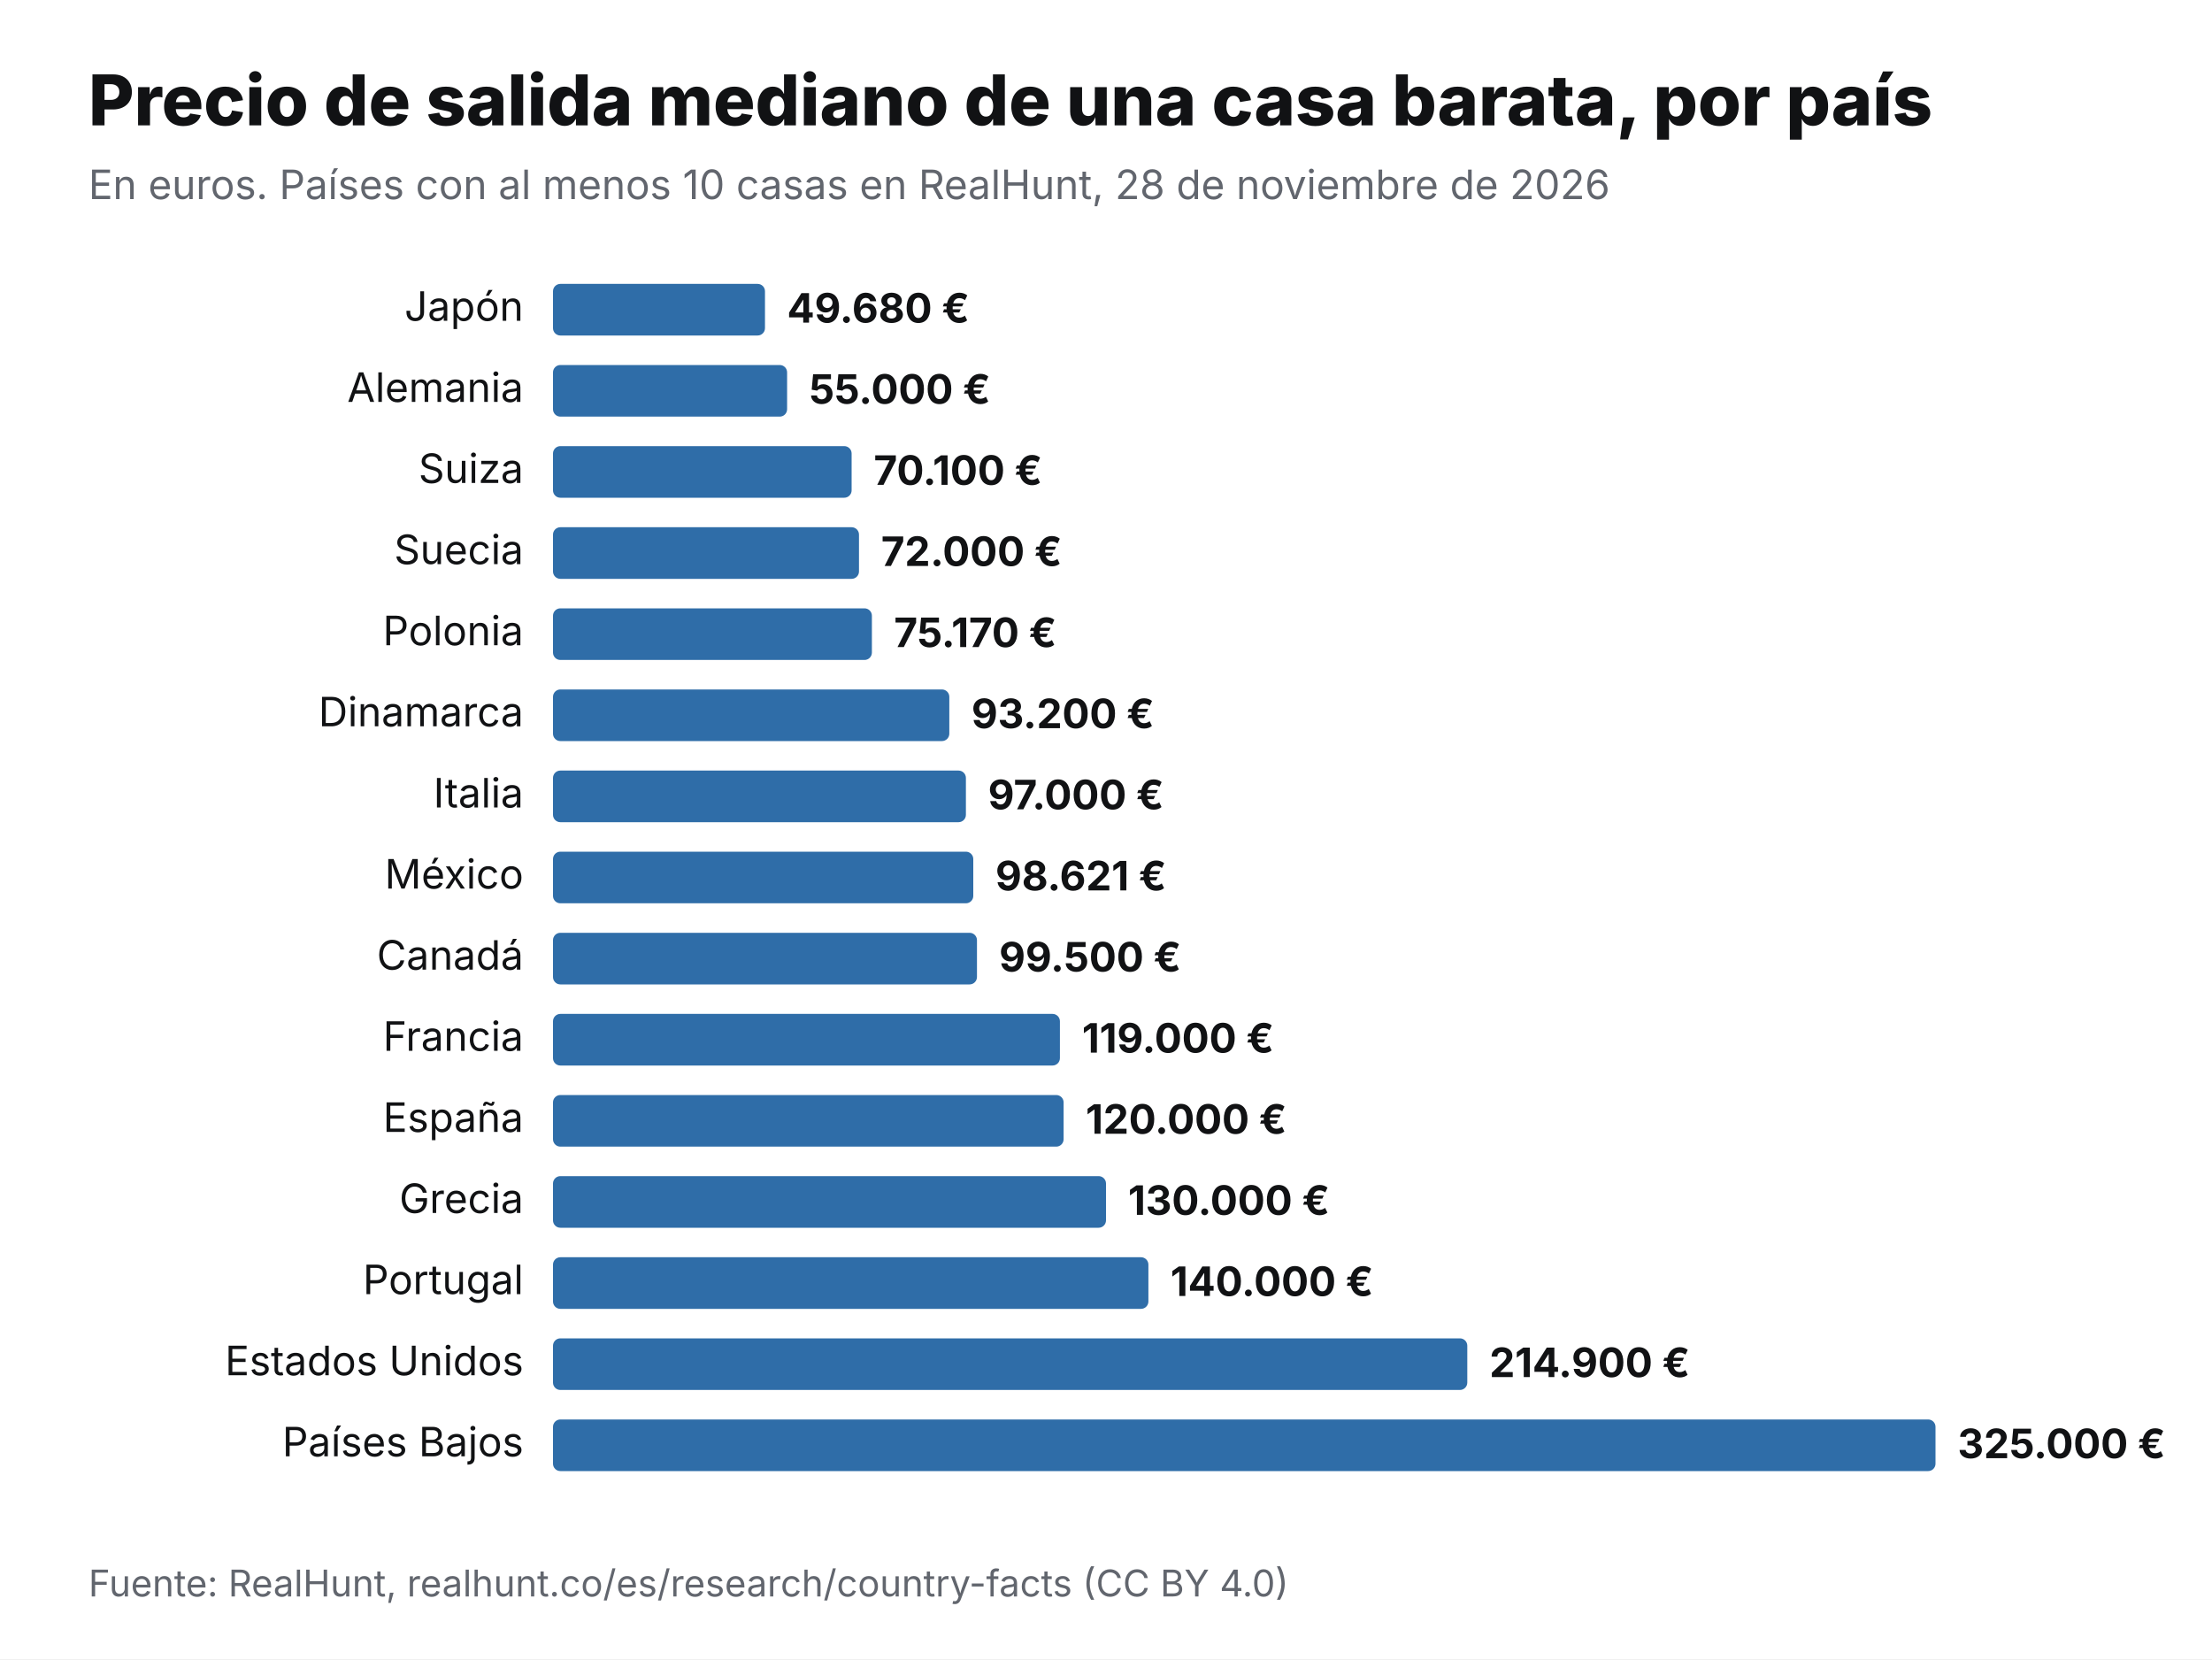
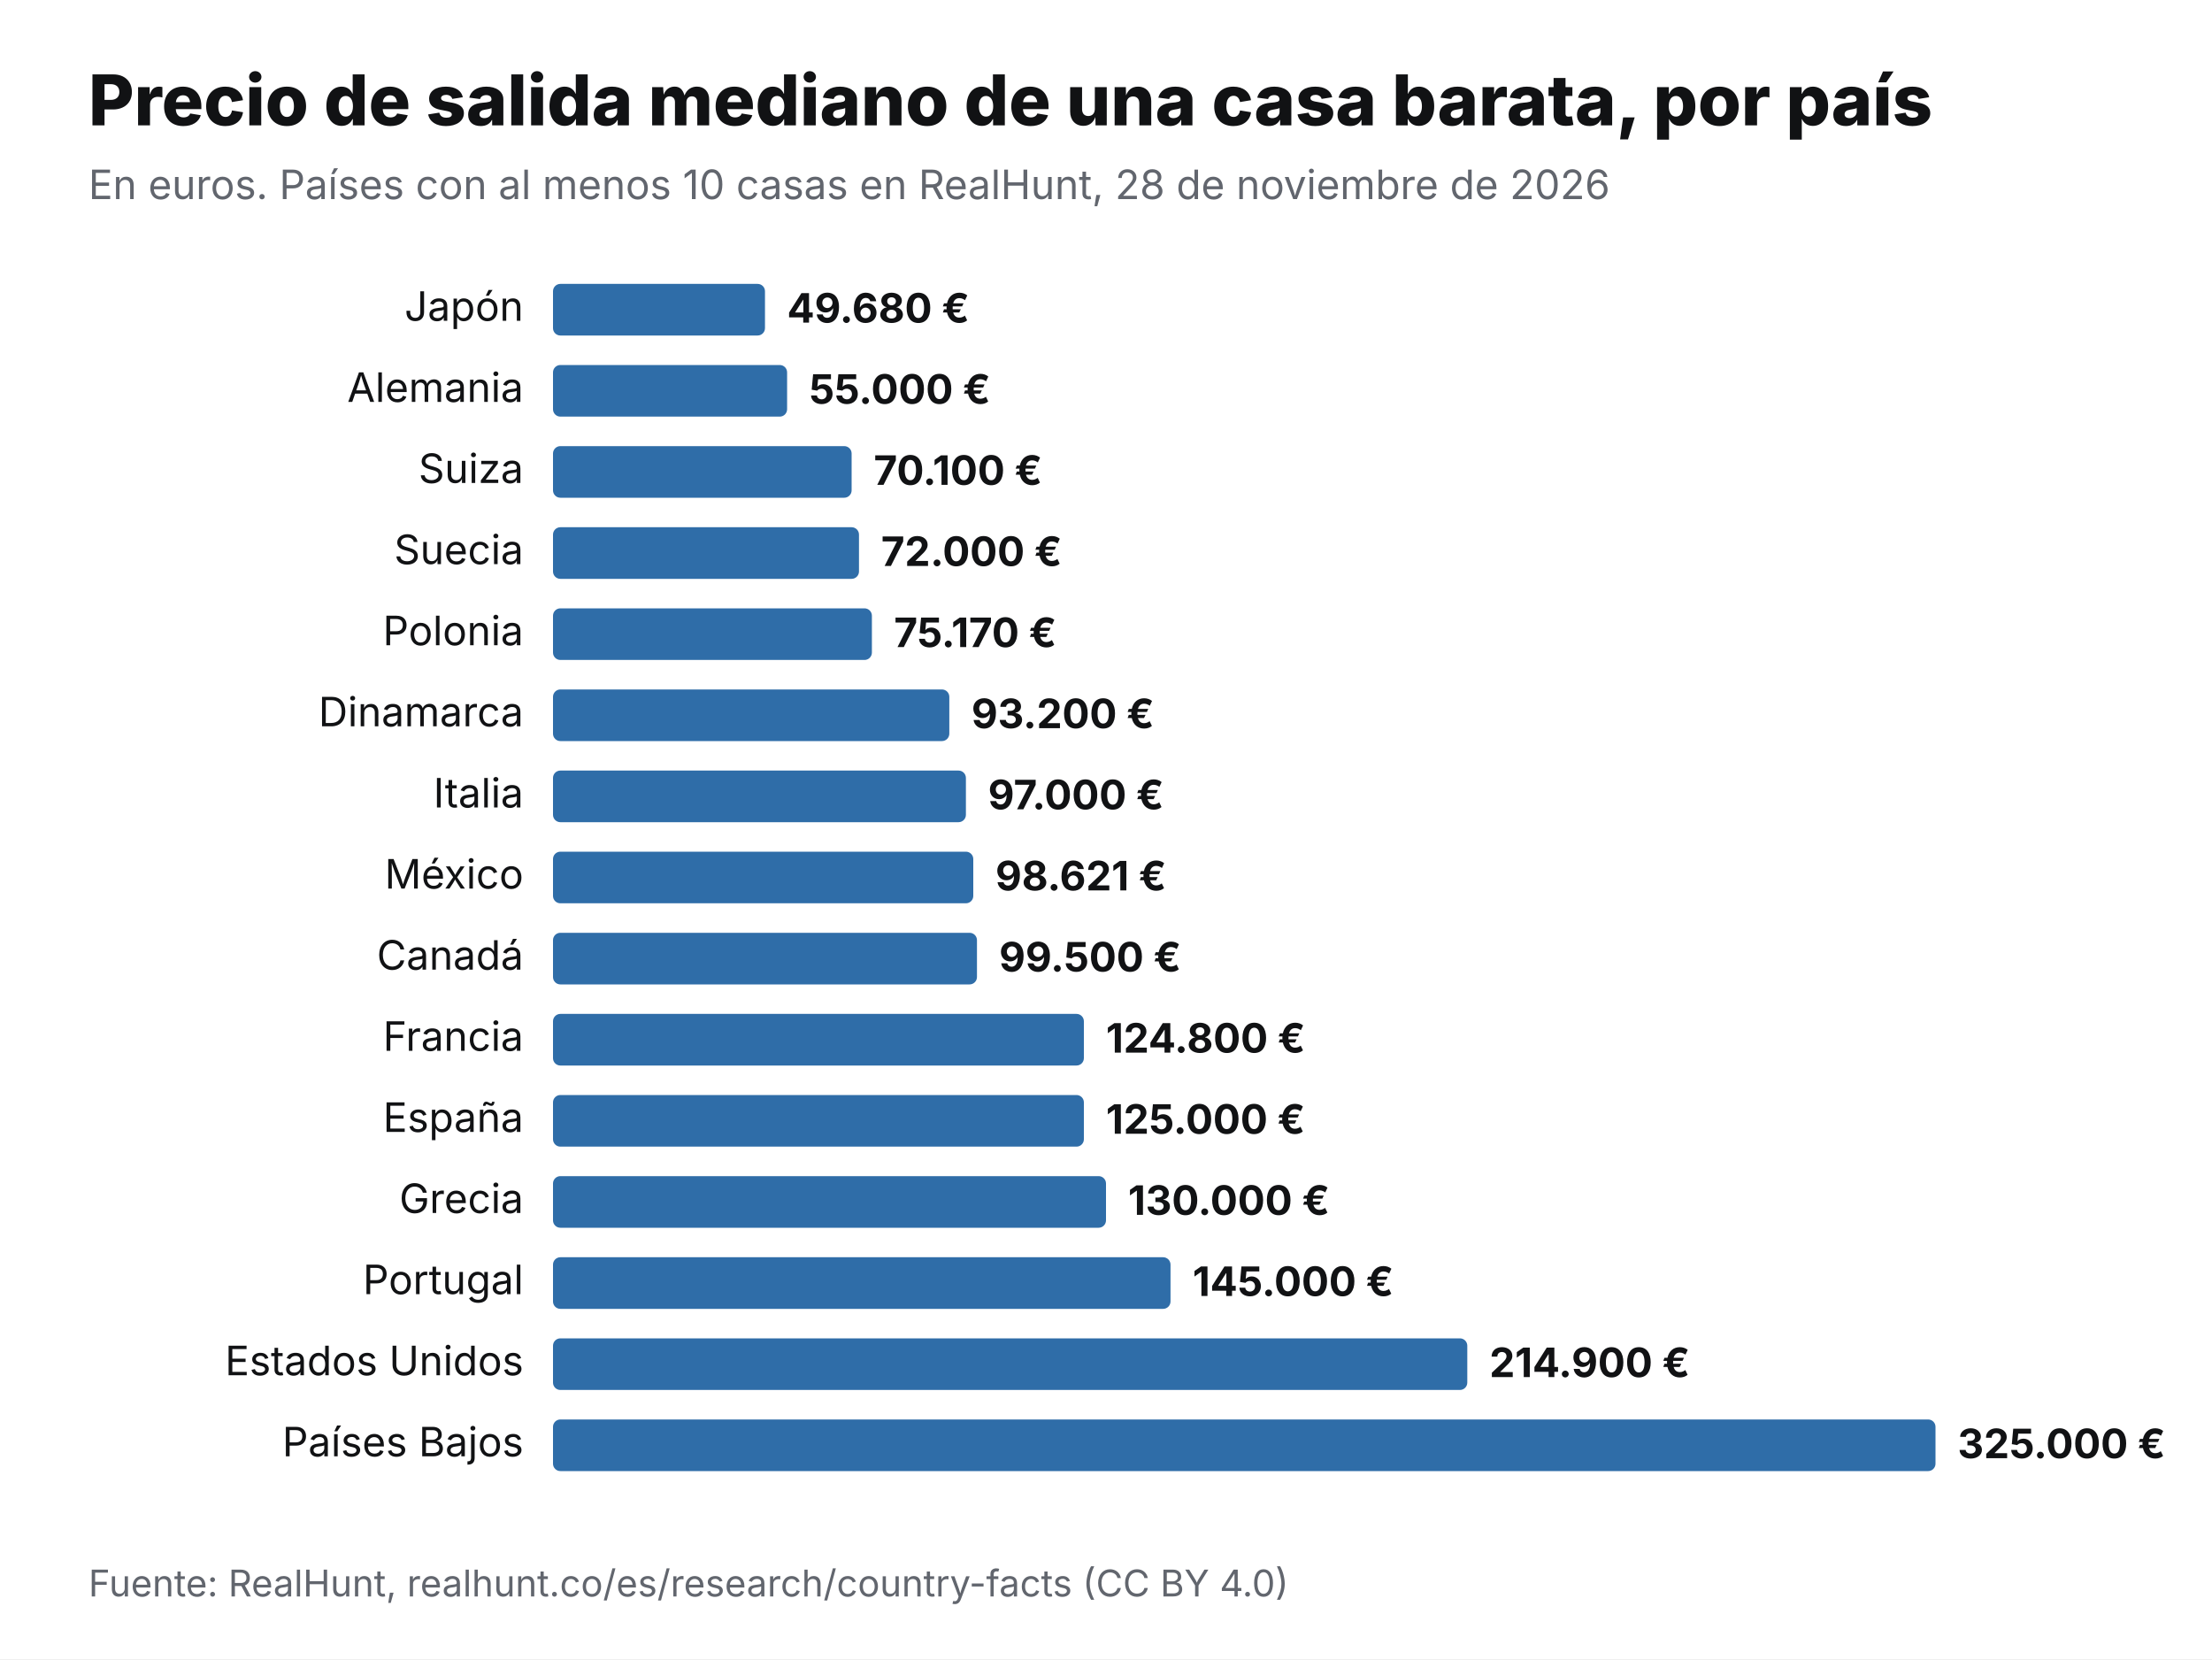
<svg xmlns="http://www.w3.org/2000/svg" viewBox="0 0 1200 900" width="1200" height="900" role="img" aria-label="Precio de salida mediano de una casa barata, por país" font-family="Inter,Helvetica,Arial,sans-serif">
  <rect width="1200" height="900" fill="#fff" />
  <text x="48" y="68" font-size="38" font-weight="800" fill="#111214">Precio de salida mediano de una casa barata, por país</text>
  <text x="48" y="108" font-size="22" fill="#62666E">En euros. Países con al menos 10 casas en RealHunt, 28 de noviembre de 2026</text>
  <text x="284" y="174" font-size="22" text-anchor="end" fill="#111214">Japón</text>
  <rect x="300" y="154" width="115" height="28" rx="4" fill="#2F6DA8" />
  <text x="427" y="175" font-size="22" font-weight="700" fill="#111214">49.680 €</text>
  <text x="284" y="218" font-size="22" text-anchor="end" fill="#111214">Alemania</text>
  <rect x="300" y="198" width="127" height="28" rx="4" fill="#2F6DA8" />
  <text x="439" y="219" font-size="22" font-weight="700" fill="#111214">55.000 €</text>
  <text x="284" y="262" font-size="22" text-anchor="end" fill="#111214">Suiza</text>
  <rect x="300" y="242" width="162" height="28" rx="4" fill="#2F6DA8" />
  <text x="474" y="263" font-size="22" font-weight="700" fill="#111214">70.100 €</text>
  <text x="284" y="306" font-size="22" text-anchor="end" fill="#111214">Suecia</text>
  <rect x="300" y="286" width="166" height="28" rx="4" fill="#2F6DA8" />
  <text x="478" y="307" font-size="22" font-weight="700" fill="#111214">72.000 €</text>
  <text x="284" y="350" font-size="22" text-anchor="end" fill="#111214">Polonia</text>
  <rect x="300" y="330" width="173" height="28" rx="4" fill="#2F6DA8" />
  <text x="485" y="351" font-size="22" font-weight="700" fill="#111214">75.170 €</text>
  <text x="284" y="394" font-size="22" text-anchor="end" fill="#111214">Dinamarca</text>
  <rect x="300" y="374" width="215" height="28" rx="4" fill="#2F6DA8" />
  <text x="527" y="395" font-size="22" font-weight="700" fill="#111214">93.200 €</text>
  <text x="284" y="438" font-size="22" text-anchor="end" fill="#111214">Italia</text>
  <rect x="300" y="418" width="224" height="28" rx="4" fill="#2F6DA8" />
  <text x="536" y="439" font-size="22" font-weight="700" fill="#111214">97.000 €</text>
  <text x="284" y="482" font-size="22" text-anchor="end" fill="#111214">México</text>
  <rect x="300" y="462" width="228" height="28" rx="4" fill="#2F6DA8" />
  <text x="540" y="483" font-size="22" font-weight="700" fill="#111214">98.621 €</text>
  <text x="284" y="526" font-size="22" text-anchor="end" fill="#111214">Canadá</text>
  <rect x="300" y="506" width="230" height="28" rx="4" fill="#2F6DA8" />
  <text x="542" y="527" font-size="22" font-weight="700" fill="#111214">99.500 €</text>
  <text x="284" y="570" font-size="22" text-anchor="end" fill="#111214">Francia</text>
-   <rect x="300" y="550" width="275" height="28" rx="4" fill="#2F6DA8" />
-   <text x="587" y="571" font-size="22" font-weight="700" fill="#111214">119.000 €</text>
+   <rect x="300" y="550" width="288" height="28" rx="4" fill="#2F6DA8" />
+   <text x="600" y="571" font-size="22" font-weight="700" fill="#111214">124.800 €</text>
  <text x="284" y="614" font-size="22" text-anchor="end" fill="#111214">España</text>
-   <rect x="300" y="594" width="277" height="28" rx="4" fill="#2F6DA8" />
-   <text x="589" y="615" font-size="22" font-weight="700" fill="#111214">120.000 €</text>
+   <rect x="300" y="594" width="288" height="28" rx="4" fill="#2F6DA8" />
+   <text x="600" y="615" font-size="22" font-weight="700" fill="#111214">125.000 €</text>
  <text x="284" y="658" font-size="22" text-anchor="end" fill="#111214">Grecia</text>
  <rect x="300" y="638" width="300" height="28" rx="4" fill="#2F6DA8" />
  <text x="612" y="659" font-size="22" font-weight="700" fill="#111214">130.000 €</text>
  <text x="284" y="702" font-size="22" text-anchor="end" fill="#111214">Portugal</text>
-   <rect x="300" y="682" width="323" height="28" rx="4" fill="#2F6DA8" />
-   <text x="635" y="703" font-size="22" font-weight="700" fill="#111214">140.000 €</text>
+   <rect x="300" y="682" width="335" height="28" rx="4" fill="#2F6DA8" />
+   <text x="647" y="703" font-size="22" font-weight="700" fill="#111214">145.000 €</text>
  <text x="284" y="746" font-size="22" text-anchor="end" fill="#111214">Estados Unidos</text>
  <rect x="300" y="726" width="496" height="28" rx="4" fill="#2F6DA8" />
  <text x="808" y="747" font-size="22" font-weight="700" fill="#111214">214.900 €</text>
  <text x="284" y="790" font-size="22" text-anchor="end" fill="#111214">Países Bajos</text>
  <rect x="300" y="770" width="750" height="28" rx="4" fill="#2F6DA8" />
  <text x="1062" y="791" font-size="22" font-weight="700" fill="#111214">325.000 €</text>
  <text x="48" y="866" font-size="20" fill="#62666E">Fuente: RealHunt, realhunt.co/es/research/country-facts (CC BY 4.0)</text>
</svg>
